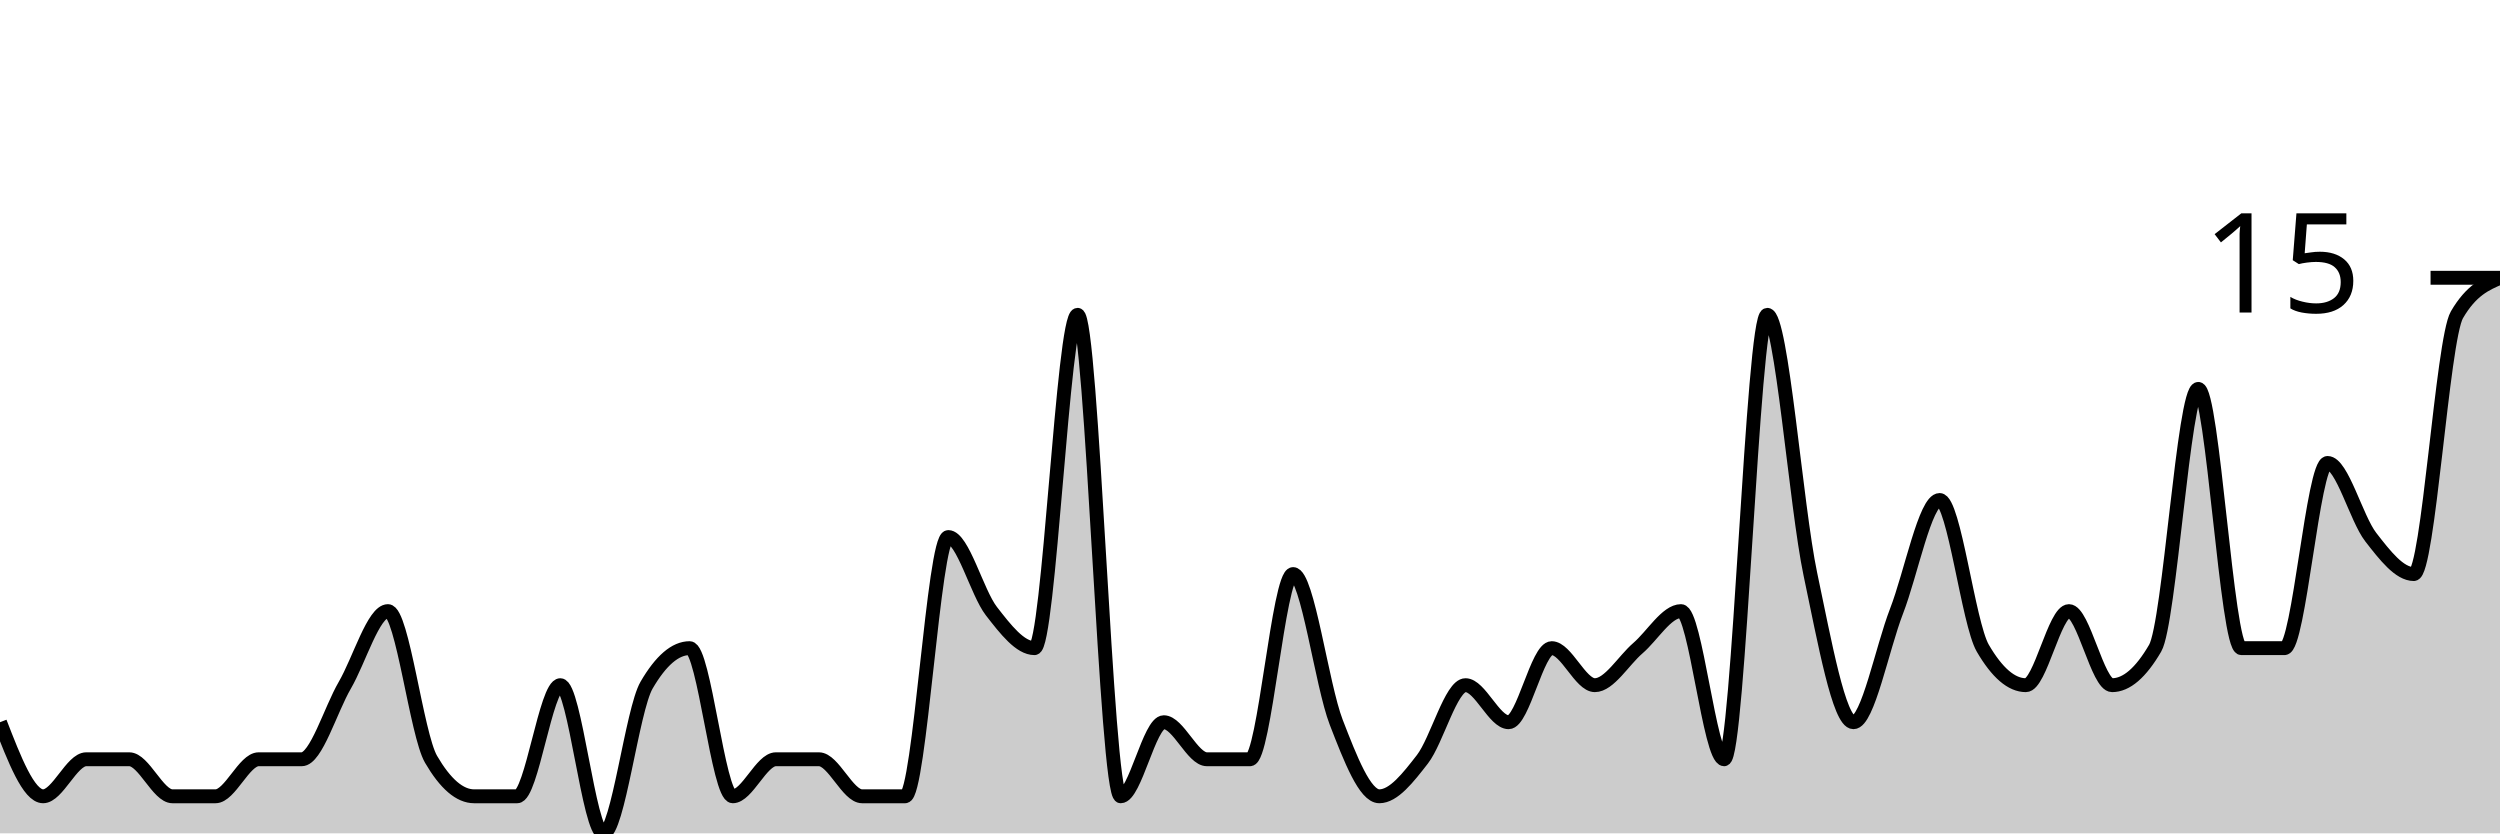
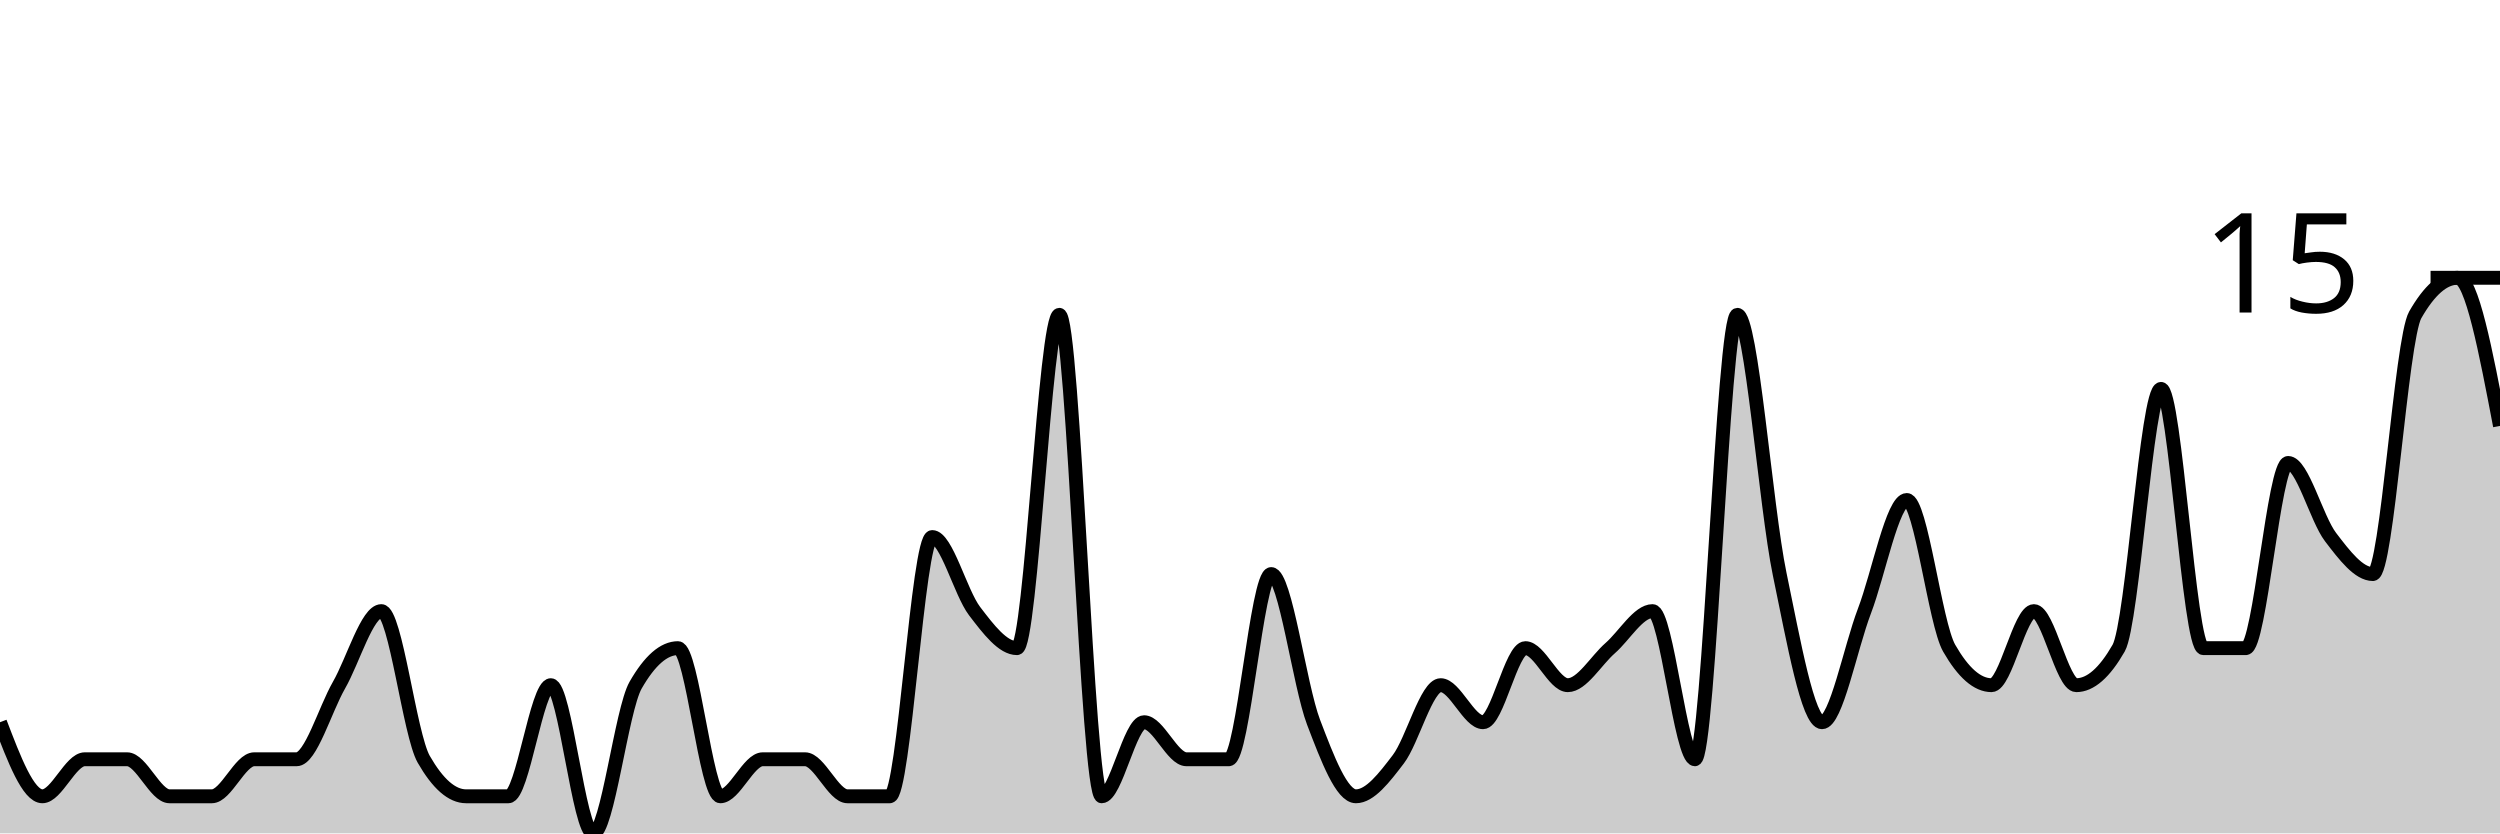
<svg xmlns="http://www.w3.org/2000/svg" viewBox="0 0 180 60">
  <g transform="translate(0,20)">
-     <path class="area" fill="rgba(0, 0, 0, 0.2)" d="M0,32C1.034,34.667,2.069,37.333,3.103,37.333C4.138,37.333,5.172,34.667,6.207,34.667C7.241,34.667,8.276,34.667,9.31,34.667C10.345,34.667,11.379,37.333,12.414,37.333C13.448,37.333,14.483,37.333,15.517,37.333C16.552,37.333,17.586,34.667,18.621,34.667C19.655,34.667,20.69,34.667,21.724,34.667C22.759,34.667,23.793,31.111,24.828,29.333C25.862,27.556,26.897,24,27.931,24C28.966,24,30,32.889,31.034,34.667C32.069,36.444,33.103,37.333,34.138,37.333C35.172,37.333,36.207,37.333,37.241,37.333C38.276,37.333,39.31,29.333,40.345,29.333C41.379,29.333,42.414,40,43.448,40C44.483,40,45.517,31.111,46.552,29.333C47.586,27.556,48.621,26.667,49.655,26.667C50.69,26.667,51.724,37.333,52.759,37.333C53.793,37.333,54.828,34.667,55.862,34.667C56.897,34.667,57.931,34.667,58.966,34.667C60,34.667,61.034,37.333,62.069,37.333C63.103,37.333,64.138,37.333,65.172,37.333C66.207,37.333,67.241,18.667,68.276,18.667C69.31,18.667,70.345,22.667,71.379,24C72.414,25.333,73.448,26.667,74.483,26.667C75.517,26.667,76.552,2.667,77.586,2.667C78.621,2.667,79.655,37.333,80.69,37.333C81.724,37.333,82.759,32,83.793,32C84.828,32,85.862,34.667,86.897,34.667C87.931,34.667,88.966,34.667,90,34.667C91.034,34.667,92.069,21.333,93.103,21.333C94.138,21.333,95.172,29.333,96.207,32C97.241,34.667,98.276,37.333,99.31,37.333C100.345,37.333,101.379,36,102.414,34.667C103.448,33.333,104.483,29.333,105.517,29.333C106.552,29.333,107.586,32,108.621,32C109.655,32,110.69,26.667,111.724,26.667C112.759,26.667,113.793,29.333,114.828,29.333C115.862,29.333,116.897,27.556,117.931,26.667C118.966,25.778,120,24,121.034,24C122.069,24,123.103,34.667,124.138,34.667C125.172,34.667,126.207,2.667,127.241,2.667C128.276,2.667,129.31,16.444,130.345,21.333C131.379,26.222,132.414,32,133.448,32C134.483,32,135.517,26.667,136.552,24C137.586,21.333,138.621,16,139.655,16C140.69,16,141.724,24.889,142.759,26.667C143.793,28.444,144.828,29.333,145.862,29.333C146.897,29.333,147.931,24,148.966,24C150,24,151.034,29.333,152.069,29.333C153.103,29.333,154.138,28.444,155.172,26.667C156.207,24.889,157.241,8,158.276,8C159.31,8,160.345,26.667,161.379,26.667C162.414,26.667,163.448,26.667,164.483,26.667C165.517,26.667,166.552,13.333,167.586,13.333C168.621,13.333,169.655,17.333,170.69,18.667C171.724,20,172.759,21.333,173.793,21.333C174.828,21.333,175.862,4.444,176.897,2.667C177.931,0.889,178.966,0.444,180,0L180,40C178.966,40,177.931,40,176.897,40C175.862,40,174.828,40,173.793,40C172.759,40,171.724,40,170.69,40C169.655,40,168.621,40,167.586,40C166.552,40,165.517,40,164.483,40C163.448,40,162.414,40,161.379,40C160.345,40,159.31,40,158.276,40C157.241,40,156.207,40,155.172,40C154.138,40,153.103,40,152.069,40C151.034,40,150,40,148.966,40C147.931,40,146.897,40,145.862,40C144.828,40,143.793,40,142.759,40C141.724,40,140.69,40,139.655,40C138.621,40,137.586,40,136.552,40C135.517,40,134.483,40,133.448,40C132.414,40,131.379,40,130.345,40C129.31,40,128.276,40,127.241,40C126.207,40,125.172,40,124.138,40C123.103,40,122.069,40,121.034,40C120,40,118.966,40,117.931,40C116.897,40,115.862,40,114.828,40C113.793,40,112.759,40,111.724,40C110.69,40,109.655,40,108.621,40C107.586,40,106.552,40,105.517,40C104.483,40,103.448,40,102.414,40C101.379,40,100.345,40,99.31,40C98.276,40,97.241,40,96.207,40C95.172,40,94.138,40,93.103,40C92.069,40,91.034,40,90,40C88.966,40,87.931,40,86.897,40C85.862,40,84.828,40,83.793,40C82.759,40,81.724,40,80.69,40C79.655,40,78.621,40,77.586,40C76.552,40,75.517,40,74.483,40C73.448,40,72.414,40,71.379,40C70.345,40,69.31,40,68.276,40C67.241,40,66.207,40,65.172,40C64.138,40,63.103,40,62.069,40C61.034,40,60,40,58.966,40C57.931,40,56.897,40,55.862,40C54.828,40,53.793,40,52.759,40C51.724,40,50.69,40,49.655,40C48.621,40,47.586,40,46.552,40C45.517,40,44.483,40,43.448,40C42.414,40,41.379,40,40.345,40C39.31,40,38.276,40,37.241,40C36.207,40,35.172,40,34.138,40C33.103,40,32.069,40,31.034,40C30,40,28.966,40,27.931,40C26.897,40,25.862,40,24.828,40C23.793,40,22.759,40,21.724,40C20.69,40,19.655,40,18.621,40C17.586,40,16.552,40,15.517,40C14.483,40,13.448,40,12.414,40C11.379,40,10.345,40,9.31,40C8.276,40,7.241,40,6.207,40C5.172,40,4.138,40,3.103,40C2.069,40,1.034,40,0,40Z" />
-     <path class="line" stroke="black" fill="none" d="M0,32C1.034,34.667,2.069,37.333,3.103,37.333C4.138,37.333,5.172,34.667,6.207,34.667C7.241,34.667,8.276,34.667,9.31,34.667C10.345,34.667,11.379,37.333,12.414,37.333C13.448,37.333,14.483,37.333,15.517,37.333C16.552,37.333,17.586,34.667,18.621,34.667C19.655,34.667,20.69,34.667,21.724,34.667C22.759,34.667,23.793,31.111,24.828,29.333C25.862,27.556,26.897,24,27.931,24C28.966,24,30,32.889,31.034,34.667C32.069,36.444,33.103,37.333,34.138,37.333C35.172,37.333,36.207,37.333,37.241,37.333C38.276,37.333,39.31,29.333,40.345,29.333C41.379,29.333,42.414,40,43.448,40C44.483,40,45.517,31.111,46.552,29.333C47.586,27.556,48.621,26.667,49.655,26.667C50.69,26.667,51.724,37.333,52.759,37.333C53.793,37.333,54.828,34.667,55.862,34.667C56.897,34.667,57.931,34.667,58.966,34.667C60,34.667,61.034,37.333,62.069,37.333C63.103,37.333,64.138,37.333,65.172,37.333C66.207,37.333,67.241,18.667,68.276,18.667C69.31,18.667,70.345,22.667,71.379,24C72.414,25.333,73.448,26.667,74.483,26.667C75.517,26.667,76.552,2.667,77.586,2.667C78.621,2.667,79.655,37.333,80.69,37.333C81.724,37.333,82.759,32,83.793,32C84.828,32,85.862,34.667,86.897,34.667C87.931,34.667,88.966,34.667,90,34.667C91.034,34.667,92.069,21.333,93.103,21.333C94.138,21.333,95.172,29.333,96.207,32C97.241,34.667,98.276,37.333,99.31,37.333C100.345,37.333,101.379,36,102.414,34.667C103.448,33.333,104.483,29.333,105.517,29.333C106.552,29.333,107.586,32,108.621,32C109.655,32,110.69,26.667,111.724,26.667C112.759,26.667,113.793,29.333,114.828,29.333C115.862,29.333,116.897,27.556,117.931,26.667C118.966,25.778,120,24,121.034,24C122.069,24,123.103,34.667,124.138,34.667C125.172,34.667,126.207,2.667,127.241,2.667C128.276,2.667,129.31,16.444,130.345,21.333C131.379,26.222,132.414,32,133.448,32C134.483,32,135.517,26.667,136.552,24C137.586,21.333,138.621,16,139.655,16C140.69,16,141.724,24.889,142.759,26.667C143.793,28.444,144.828,29.333,145.862,29.333C146.897,29.333,147.931,24,148.966,24C150,24,151.034,29.333,152.069,29.333C153.103,29.333,154.138,28.444,155.172,26.667C156.207,24.889,157.241,8,158.276,8C159.31,8,160.345,26.667,161.379,26.667C162.414,26.667,163.448,26.667,164.483,26.667C165.517,26.667,166.552,13.333,167.586,13.333C168.621,13.333,169.655,17.333,170.69,18.667C171.724,20,172.759,21.333,173.793,21.333C174.828,21.333,175.862,4.444,176.897,2.667C177.931,0.889,178.966,0.444,180,0" />
+     <path class="area" fill="rgba(0, 0, 0, 0.2)" d="M0,32C1.017,34.667,2.034,37.333,3.051,37.333C4.068,37.333,5.085,34.667,6.102,34.667C7.119,34.667,8.136,34.667,9.153,34.667C10.169,34.667,11.186,37.333,12.203,37.333C13.22,37.333,14.237,37.333,15.254,37.333C16.271,37.333,17.288,34.667,18.305,34.667C19.322,34.667,20.339,34.667,21.356,34.667C22.373,34.667,23.39,31.111,24.407,29.333C25.424,27.556,26.441,24,27.458,24C28.475,24,29.492,32.889,30.508,34.667C31.525,36.444,32.542,37.333,33.559,37.333C34.576,37.333,35.593,37.333,36.61,37.333C37.627,37.333,38.644,29.333,39.661,29.333C40.678,29.333,41.695,40,42.712,40C43.729,40,44.746,31.111,45.763,29.333C46.78,27.556,47.797,26.667,48.814,26.667C49.831,26.667,50.847,37.333,51.864,37.333C52.881,37.333,53.898,34.667,54.915,34.667C55.932,34.667,56.949,34.667,57.966,34.667C58.983,34.667,60,37.333,61.017,37.333C62.034,37.333,63.051,37.333,64.068,37.333C65.085,37.333,66.102,18.667,67.119,18.667C68.136,18.667,69.153,22.667,70.169,24C71.186,25.333,72.203,26.667,73.22,26.667C74.237,26.667,75.254,2.667,76.271,2.667C77.288,2.667,78.305,37.333,79.322,37.333C80.339,37.333,81.356,32,82.373,32C83.39,32,84.407,34.667,85.424,34.667C86.441,34.667,87.458,34.667,88.475,34.667C89.492,34.667,90.508,21.333,91.525,21.333C92.542,21.333,93.559,29.333,94.576,32C95.593,34.667,96.61,37.333,97.627,37.333C98.644,37.333,99.661,36,100.678,34.667C101.695,33.333,102.712,29.333,103.729,29.333C104.746,29.333,105.763,32,106.78,32C107.797,32,108.814,26.667,109.831,26.667C110.847,26.667,111.864,29.333,112.881,29.333C113.898,29.333,114.915,27.556,115.932,26.667C116.949,25.778,117.966,24,118.983,24C120,24,121.017,34.667,122.034,34.667C123.051,34.667,124.068,2.667,125.085,2.667C126.102,2.667,127.119,16.444,128.136,21.333C129.153,26.222,130.169,32,131.186,32C132.203,32,133.22,26.667,134.237,24C135.254,21.333,136.271,16,137.288,16C138.305,16,139.322,24.889,140.339,26.667C141.356,28.444,142.373,29.333,143.39,29.333C144.407,29.333,145.424,24,146.441,24C147.458,24,148.475,29.333,149.492,29.333C150.508,29.333,151.525,28.444,152.542,26.667C153.559,24.889,154.576,8,155.593,8C156.61,8,157.627,26.667,158.644,26.667C159.661,26.667,160.678,26.667,161.695,26.667C162.712,26.667,163.729,13.333,164.746,13.333C165.763,13.333,166.78,17.333,167.797,18.667C168.814,20,169.831,21.333,170.847,21.333C171.864,21.333,172.881,4.444,173.898,2.667C174.915,0.889,175.932,0,176.949,0C177.966,0,178.983,5.333,180,10.667L180,40C178.983,40,177.966,40,176.949,40C175.932,40,174.915,40,173.898,40C172.881,40,171.864,40,170.847,40C169.831,40,168.814,40,167.797,40C166.78,40,165.763,40,164.746,40C163.729,40,162.712,40,161.695,40C160.678,40,159.661,40,158.644,40C157.627,40,156.61,40,155.593,40C154.576,40,153.559,40,152.542,40C151.525,40,150.508,40,149.492,40C148.475,40,147.458,40,146.441,40C145.424,40,144.407,40,143.39,40C142.373,40,141.356,40,140.339,40C139.322,40,138.305,40,137.288,40C136.271,40,135.254,40,134.237,40C133.22,40,132.203,40,131.186,40C130.169,40,129.153,40,128.136,40C127.119,40,126.102,40,125.085,40C124.068,40,123.051,40,122.034,40C121.017,40,120,40,118.983,40C117.966,40,116.949,40,115.932,40C114.915,40,113.898,40,112.881,40C111.864,40,110.847,40,109.831,40C108.814,40,107.797,40,106.78,40C105.763,40,104.746,40,103.729,40C102.712,40,101.695,40,100.678,40C99.661,40,98.644,40,97.627,40C96.61,40,95.593,40,94.576,40C93.559,40,92.542,40,91.525,40C90.508,40,89.492,40,88.475,40C87.458,40,86.441,40,85.424,40C84.407,40,83.39,40,82.373,40C81.356,40,80.339,40,79.322,40C78.305,40,77.288,40,76.271,40C75.254,40,74.237,40,73.22,40C72.203,40,71.186,40,70.169,40C69.153,40,68.136,40,67.119,40C66.102,40,65.085,40,64.068,40C63.051,40,62.034,40,61.017,40C60,40,58.983,40,57.966,40C56.949,40,55.932,40,54.915,40C53.898,40,52.881,40,51.864,40C50.847,40,49.831,40,48.814,40C47.797,40,46.78,40,45.763,40C44.746,40,43.729,40,42.712,40C41.695,40,40.678,40,39.661,40C38.644,40,37.627,40,36.61,40C35.593,40,34.576,40,33.559,40C32.542,40,31.525,40,30.508,40C29.492,40,28.475,40,27.458,40C26.441,40,25.424,40,24.407,40C23.39,40,22.373,40,21.356,40C20.339,40,19.322,40,18.305,40C17.288,40,16.271,40,15.254,40C14.237,40,13.22,40,12.203,40C11.186,40,10.169,40,9.153,40C8.136,40,7.119,40,6.102,40C5.085,40,4.068,40,3.051,40C2.034,40,1.017,40,0,40Z" />
+     <path class="line" stroke="black" fill="none" d="M0,32C1.017,34.667,2.034,37.333,3.051,37.333C4.068,37.333,5.085,34.667,6.102,34.667C7.119,34.667,8.136,34.667,9.153,34.667C10.169,34.667,11.186,37.333,12.203,37.333C13.22,37.333,14.237,37.333,15.254,37.333C16.271,37.333,17.288,34.667,18.305,34.667C19.322,34.667,20.339,34.667,21.356,34.667C22.373,34.667,23.39,31.111,24.407,29.333C25.424,27.556,26.441,24,27.458,24C28.475,24,29.492,32.889,30.508,34.667C31.525,36.444,32.542,37.333,33.559,37.333C34.576,37.333,35.593,37.333,36.61,37.333C37.627,37.333,38.644,29.333,39.661,29.333C40.678,29.333,41.695,40,42.712,40C43.729,40,44.746,31.111,45.763,29.333C46.78,27.556,47.797,26.667,48.814,26.667C49.831,26.667,50.847,37.333,51.864,37.333C52.881,37.333,53.898,34.667,54.915,34.667C55.932,34.667,56.949,34.667,57.966,34.667C58.983,34.667,60,37.333,61.017,37.333C62.034,37.333,63.051,37.333,64.068,37.333C65.085,37.333,66.102,18.667,67.119,18.667C68.136,18.667,69.153,22.667,70.169,24C71.186,25.333,72.203,26.667,73.22,26.667C74.237,26.667,75.254,2.667,76.271,2.667C77.288,2.667,78.305,37.333,79.322,37.333C80.339,37.333,81.356,32,82.373,32C83.39,32,84.407,34.667,85.424,34.667C86.441,34.667,87.458,34.667,88.475,34.667C89.492,34.667,90.508,21.333,91.525,21.333C92.542,21.333,93.559,29.333,94.576,32C95.593,34.667,96.61,37.333,97.627,37.333C98.644,37.333,99.661,36,100.678,34.667C101.695,33.333,102.712,29.333,103.729,29.333C104.746,29.333,105.763,32,106.78,32C107.797,32,108.814,26.667,109.831,26.667C110.847,26.667,111.864,29.333,112.881,29.333C113.898,29.333,114.915,27.556,115.932,26.667C116.949,25.778,117.966,24,118.983,24C120,24,121.017,34.667,122.034,34.667C123.051,34.667,124.068,2.667,125.085,2.667C126.102,2.667,127.119,16.444,128.136,21.333C129.153,26.222,130.169,32,131.186,32C132.203,32,133.22,26.667,134.237,24C135.254,21.333,136.271,16,137.288,16C138.305,16,139.322,24.889,140.339,26.667C141.356,28.444,142.373,29.333,143.39,29.333C144.407,29.333,145.424,24,146.441,24C147.458,24,148.475,29.333,149.492,29.333C150.508,29.333,151.525,28.444,152.542,26.667C153.559,24.889,154.576,8,155.593,8C156.61,8,157.627,26.667,158.644,26.667C159.661,26.667,160.678,26.667,161.695,26.667C162.712,26.667,163.729,13.333,164.746,13.333C165.763,13.333,166.78,17.333,167.797,18.667C168.814,20,169.831,21.333,170.847,21.333C171.864,21.333,172.881,4.444,173.898,2.667C174.915,0.889,175.932,0,176.949,0C177.966,0,178.983,5.333,180,10.667" />
    <path class="axis-ceiling" stroke-width="1" stroke="black" fill="none" d="M175,0L180,0" />
    <text class="axis-ceiling-label" font-family="sans-serif" text-anchor="end" font-size="10px" x="170" y="2.5">15</text>
  </g>
</svg>
